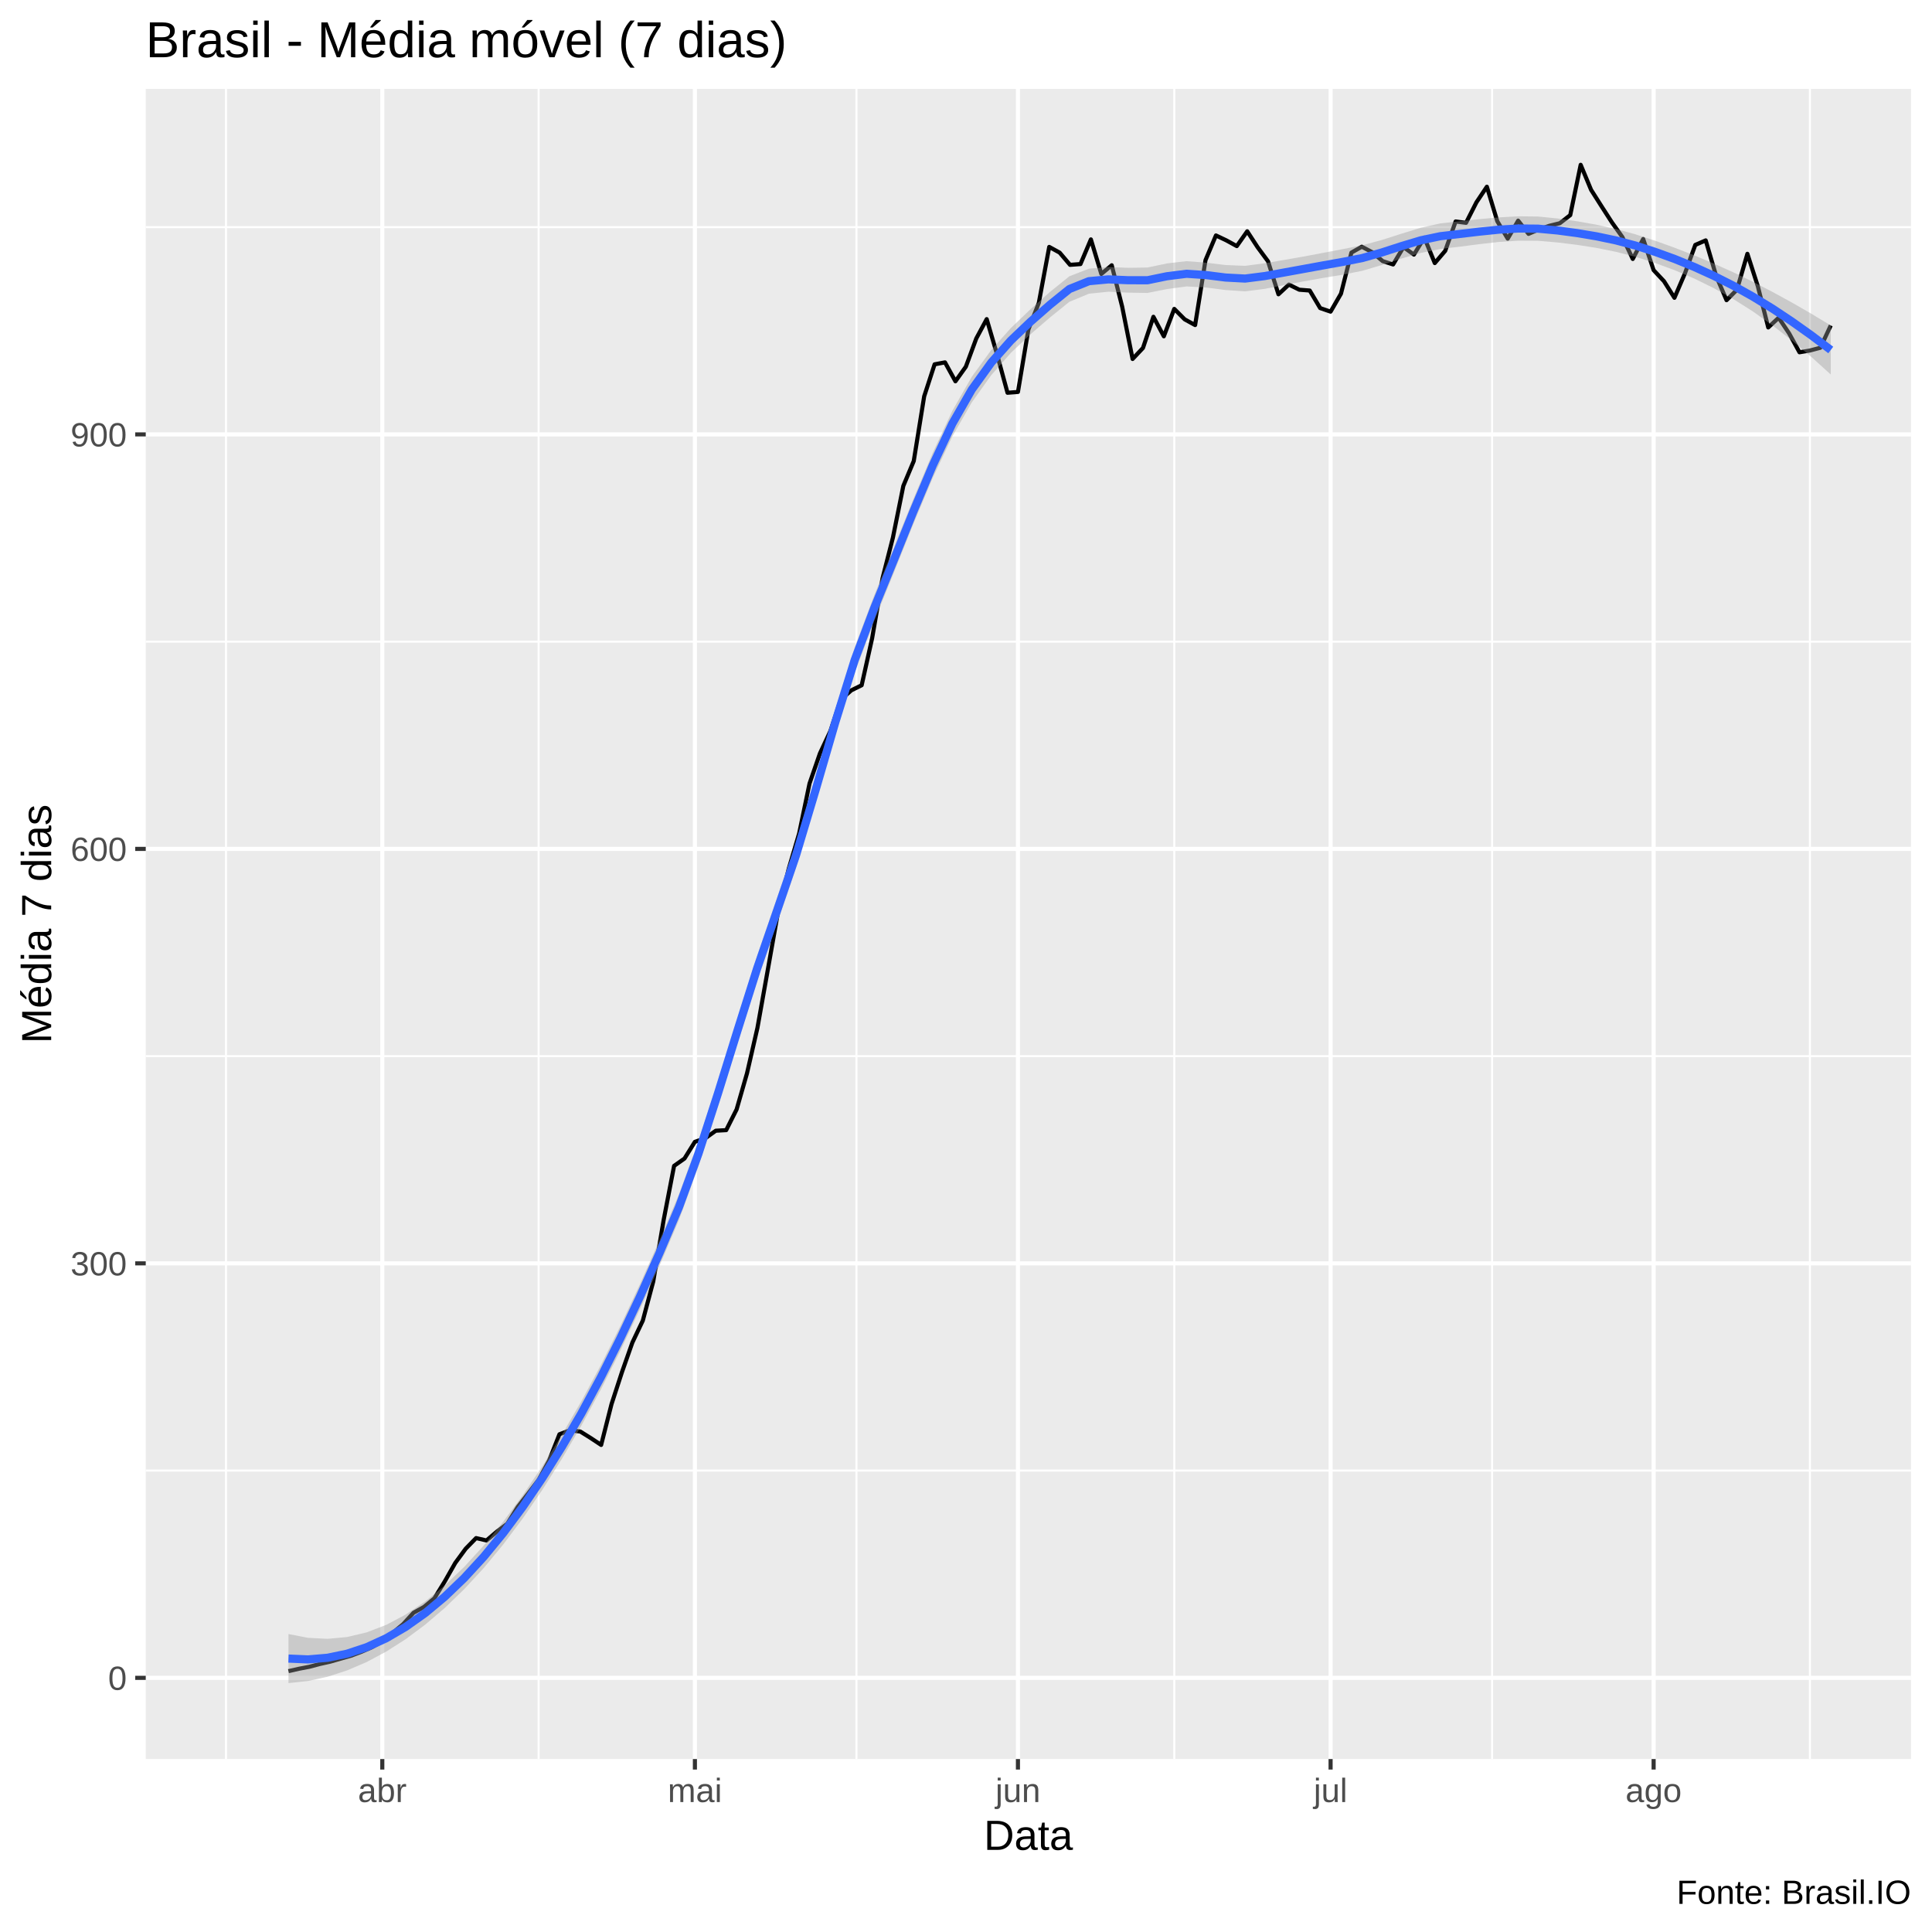
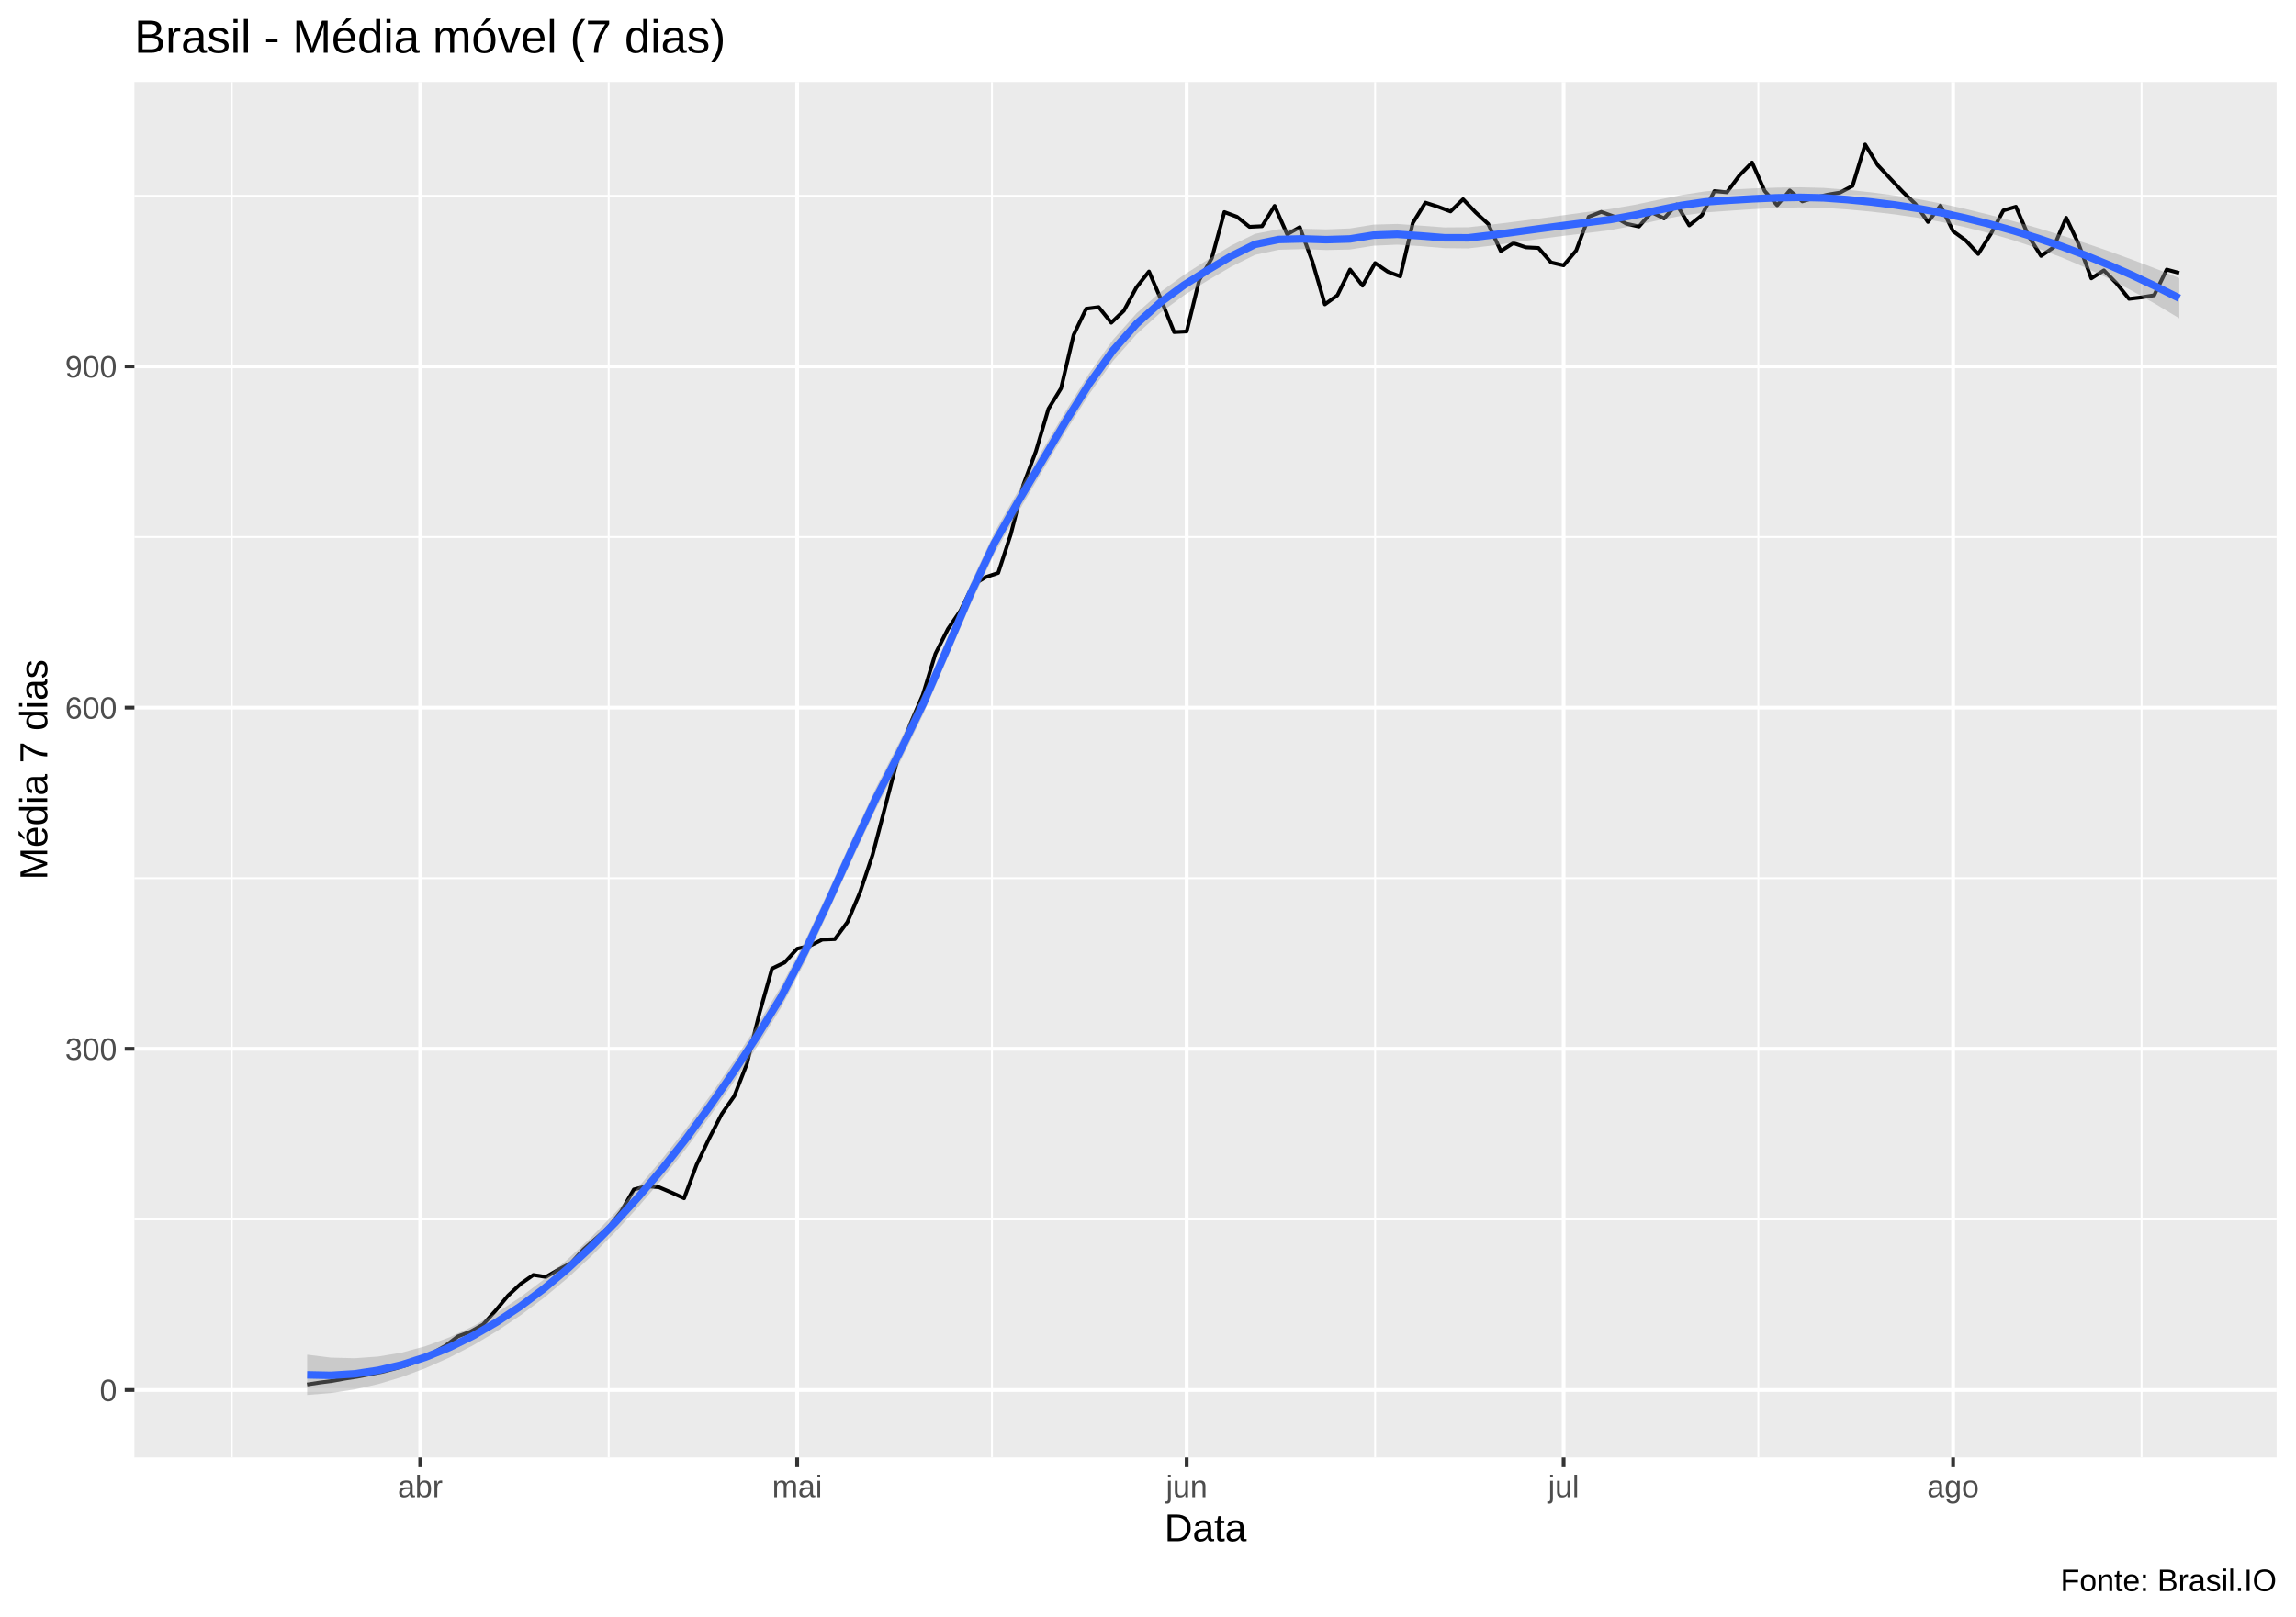
- <svg xmlns="http://www.w3.org/2000/svg" viewBox="0 0 504.00 504.00">
+ <svg xmlns="http://www.w3.org/2000/svg" viewBox="0 0 649.50 457.50">
  <defs>
    <style type="text/css">
    line, polyline, polygon, path, rect, circle {
      fill: none;
      stroke: #000000;
      stroke-linecap: round;
      stroke-linejoin: round;
      stroke-miterlimit: 10.00;
    }
  </style>
  </defs>
  <rect width="100%" height="100%" style="stroke: none; fill: #FFFFFF;" />
-   <rect x="-0" y="0.00" width="504.00" height="504.00" style="stroke-width: 1.07; stroke: #FFFFFF; fill: #FFFFFF;" />
+   <rect x="0.00" y="0" width="649.50" height="457.50" style="stroke-width: 1.07; stroke: #FFFFFF; fill: #FFFFFF;" />
  <defs>
-     <clipPath id="cpMzguMDJ8NDk4LjUyfDQ1OC44OHwyMy4xOQ==">
-       <rect x="38.02" y="23.19" width="460.50" height="435.69" />
+     <clipPath id="cpMzguMDJ8NjQ0LjAyfDQxMi4zOHwyMy4xOQ==">
+       <rect x="38.02" y="23.19" width="606.00" height="389.19" />
    </clipPath>
  </defs>
-   <rect x="38.02" y="23.19" width="460.50" height="435.69" style="stroke-width: 1.07; stroke: none; fill: #EBEBEB;" clip-path="url(#cpMzguMDJ8NDk4LjUyfDQ1OC44OHwyMy4xOQ==)" />
-   <polyline points="38.02,383.63 498.52,383.63 " style="stroke-width: 0.53; stroke: #FFFFFF; stroke-linecap: butt;" clip-path="url(#cpMzguMDJ8NDk4LjUyfDQ1OC44OHwyMy4xOQ==)" />
-   <polyline points="38.02,275.51 498.52,275.51 " style="stroke-width: 0.53; stroke: #FFFFFF; stroke-linecap: butt;" clip-path="url(#cpMzguMDJ8NDk4LjUyfDQ1OC44OHwyMy4xOQ==)" />
-   <polyline points="38.02,167.38 498.52,167.38 " style="stroke-width: 0.53; stroke: #FFFFFF; stroke-linecap: butt;" clip-path="url(#cpMzguMDJ8NDk4LjUyfDQ1OC44OHwyMy4xOQ==)" />
-   <polyline points="38.02,59.26 498.52,59.26 " style="stroke-width: 0.53; stroke: #FFFFFF; stroke-linecap: butt;" clip-path="url(#cpMzguMDJ8NDk4LjUyfDQ1OC44OHwyMy4xOQ==)" />
-   <polyline points="58.95,458.88 58.95,23.19 " style="stroke-width: 0.53; stroke: #FFFFFF; stroke-linecap: butt;" clip-path="url(#cpMzguMDJ8NDk4LjUyfDQ1OC44OHwyMy4xOQ==)" />
-   <polyline points="140.51,458.88 140.51,23.19 " style="stroke-width: 0.53; stroke: #FFFFFF; stroke-linecap: butt;" clip-path="url(#cpMzguMDJ8NDk4LjUyfDQ1OC44OHwyMy4xOQ==)" />
-   <polyline points="223.42,458.88 223.42,23.19 " style="stroke-width: 0.53; stroke: #FFFFFF; stroke-linecap: butt;" clip-path="url(#cpMzguMDJ8NDk4LjUyfDQ1OC44OHwyMy4xOQ==)" />
-   <polyline points="306.33,458.88 306.33,23.19 " style="stroke-width: 0.53; stroke: #FFFFFF; stroke-linecap: butt;" clip-path="url(#cpMzguMDJ8NDk4LjUyfDQ1OC44OHwyMy4xOQ==)" />
-   <polyline points="389.24,458.88 389.24,23.19 " style="stroke-width: 0.53; stroke: #FFFFFF; stroke-linecap: butt;" clip-path="url(#cpMzguMDJ8NDk4LjUyfDQ1OC44OHwyMy4xOQ==)" />
-   <polyline points="472.15,458.88 472.15,23.19 " style="stroke-width: 0.53; stroke: #FFFFFF; stroke-linecap: butt;" clip-path="url(#cpMzguMDJ8NDk4LjUyfDQ1OC44OHwyMy4xOQ==)" />
-   <polyline points="38.02,437.70 498.52,437.70 " style="stroke-width: 1.07; stroke: #FFFFFF; stroke-linecap: butt;" clip-path="url(#cpMzguMDJ8NDk4LjUyfDQ1OC44OHwyMy4xOQ==)" />
-   <polyline points="38.02,329.57 498.52,329.57 " style="stroke-width: 1.07; stroke: #FFFFFF; stroke-linecap: butt;" clip-path="url(#cpMzguMDJ8NDk4LjUyfDQ1OC44OHwyMy4xOQ==)" />
-   <polyline points="38.02,221.45 498.52,221.45 " style="stroke-width: 1.07; stroke: #FFFFFF; stroke-linecap: butt;" clip-path="url(#cpMzguMDJ8NDk4LjUyfDQ1OC44OHwyMy4xOQ==)" />
-   <polyline points="38.02,113.32 498.52,113.32 " style="stroke-width: 1.07; stroke: #FFFFFF; stroke-linecap: butt;" clip-path="url(#cpMzguMDJ8NDk4LjUyfDQ1OC44OHwyMy4xOQ==)" />
-   <polyline points="99.73,458.88 99.73,23.19 " style="stroke-width: 1.07; stroke: #FFFFFF; stroke-linecap: butt;" clip-path="url(#cpMzguMDJ8NDk4LjUyfDQ1OC44OHwyMy4xOQ==)" />
-   <polyline points="181.28,458.88 181.28,23.19 " style="stroke-width: 1.07; stroke: #FFFFFF; stroke-linecap: butt;" clip-path="url(#cpMzguMDJ8NDk4LjUyfDQ1OC44OHwyMy4xOQ==)" />
-   <polyline points="265.55,458.88 265.55,23.19 " style="stroke-width: 1.07; stroke: #FFFFFF; stroke-linecap: butt;" clip-path="url(#cpMzguMDJ8NDk4LjUyfDQ1OC44OHwyMy4xOQ==)" />
-   <polyline points="347.11,458.88 347.11,23.19 " style="stroke-width: 1.07; stroke: #FFFFFF; stroke-linecap: butt;" clip-path="url(#cpMzguMDJ8NDk4LjUyfDQ1OC44OHwyMy4xOQ==)" />
-   <polyline points="431.38,458.88 431.38,23.19 " style="stroke-width: 1.07; stroke: #FFFFFF; stroke-linecap: butt;" clip-path="url(#cpMzguMDJ8NDk4LjUyfDQ1OC44OHwyMy4xOQ==)" />
-   <polyline points="75.26,435.95 77.98,435.33 80.70,434.81 83.42,434.09 86.14,433.48 88.86,432.70 91.57,431.93 94.29,430.90 97.01,429.72 99.73,428.17 102.45,425.96 105.17,423.69 107.89,420.71 110.60,419.21 113.32,416.95 116.04,412.52 118.76,407.73 121.48,404.02 124.20,401.24 126.91,401.86 129.63,399.54 132.35,397.49 135.07,393.11 137.79,389.61 140.51,386.05 143.22,381.06 145.94,374.16 148.66,373.13 151.38,373.44 154.10,375.14 156.82,376.94 159.53,366.28 162.25,357.94 164.97,350.22 167.69,344.50 170.41,334.31 173.13,318.24 175.85,304.14 178.56,302.23 181.28,297.86 184.00,296.93 186.72,294.97 189.44,294.82 192.16,289.41 194.87,279.99 197.59,268.15 200.31,252.91 203.03,237.56 205.75,226.65 208.47,217.43 211.18,204.40 213.90,196.53 216.62,190.71 219.34,182.52 222.06,180.10 224.78,178.76 227.50,166.56 230.21,150.91 232.93,140.25 235.65,126.76 238.37,120.27 241.09,103.39 243.81,95.04 246.52,94.53 249.24,99.47 251.96,95.66 254.68,88.30 257.40,83.25 260.12,92.52 262.83,102.46 265.55,102.25 268.27,85.98 270.99,79.03 273.71,64.41 276.43,65.90 279.14,69.09 281.86,68.89 284.58,62.45 287.30,71.46 290.02,69.20 292.74,80.01 295.46,93.65 298.17,90.77 300.89,82.64 303.61,87.73 306.33,80.58 309.05,83.31 311.77,84.80 314.48,67.86 317.20,61.42 319.92,62.71 322.64,64.20 325.36,60.34 328.08,64.51 330.79,68.17 333.51,76.77 336.23,74.24 338.95,75.58 341.67,75.79 344.39,80.37 347.11,81.30 349.82,76.61 352.54,65.90 355.26,64.36 357.98,65.80 360.70,68.12 363.42,68.99 366.13,64.46 368.85,66.42 371.57,61.99 374.29,68.63 377.01,65.44 379.73,57.77 382.44,58.13 385.16,52.77 387.88,48.71 390.60,57.72 393.32,62.25 396.04,57.56 398.75,61.01 401.47,59.83 404.19,58.90 406.91,58.23 409.63,56.12 412.35,42.99 415.07,49.53 417.78,53.80 420.50,58.02 423.22,61.83 425.94,67.55 428.66,62.35 431.38,70.48 434.09,73.37 436.81,77.69 439.53,71.36 442.25,63.89 444.97,62.71 447.69,71.98 450.40,78.31 453.12,75.58 455.84,66.21 458.56,74.66 461.28,85.42 464.00,82.89 466.72,86.96 469.43,91.90 472.15,91.44 474.87,90.72 477.59,84.90 " style="stroke-width: 1.07; stroke-linecap: butt;" clip-path="url(#cpMzguMDJ8NDk4LjUyfDQ1OC44OHwyMy4xOQ==)" />
-   <polygon points="75.26,426.27 80.36,427.26 85.45,427.52 90.54,427.05 95.64,425.84 100.73,423.89 105.82,421.20 110.91,417.77 116.01,413.62 121.10,408.75 126.19,403.19 131.28,396.95 136.38,390.05 141.47,382.51 146.56,374.33 151.66,365.55 156.75,356.09 161.84,345.90 166.93,335.03 172.03,323.57 177.12,311.57 182.21,297.66 187.30,282.01 192.40,265.58 197.49,249.40 202.58,234.59 207.67,219.76 212.77,202.81 217.86,185.31 222.95,168.90 228.05,155.31 233.14,142.89 238.23,130.28 243.32,118.14 248.42,107.22 253.51,98.29 258.60,91.29 263.69,85.59 268.79,80.70 273.88,76.18 278.97,72.07 284.07,70.09 289.16,69.66 294.25,69.86 299.34,69.79 304.44,68.72 309.53,68.13 314.62,68.52 319.71,69.14 324.81,69.35 329.90,68.68 334.99,67.81 340.09,66.92 345.18,65.96 350.27,64.99 355.36,63.99 360.46,62.61 365.55,60.98 370.64,59.41 375.73,58.28 380.83,57.71 385.92,57.17 391.01,56.71 396.11,56.43 401.20,56.48 406.29,56.99 411.38,57.72 416.48,58.62 421.57,59.75 426.66,61.13 431.75,62.79 436.85,64.62 441.94,66.60 447.03,68.73 452.13,71.02 457.22,73.48 462.31,76.11 467.40,78.89 472.50,81.83 477.59,84.90 477.59,97.70 472.50,93.09 467.40,88.78 462.31,84.82 457.22,81.21 452.13,77.99 447.03,75.14 441.94,72.65 436.85,70.48 431.75,68.60 426.66,67.00 421.57,65.70 416.48,64.67 411.38,63.87 406.29,63.25 401.20,62.82 396.11,62.79 391.01,63.12 385.92,63.69 380.83,64.35 375.73,64.96 370.64,65.98 365.55,67.46 360.46,69.14 355.36,70.65 350.27,71.66 345.18,72.50 340.09,73.40 334.99,74.37 329.90,75.36 324.81,76.00 319.71,75.66 314.62,75.00 309.53,74.72 304.44,75.41 299.34,76.42 294.25,76.34 289.16,76.10 284.07,76.62 278.97,78.73 273.88,82.84 268.79,87.23 263.69,92.07 258.60,97.85 253.51,104.97 248.42,113.86 243.32,124.66 238.23,136.77 233.14,149.48 228.05,162.00 222.95,175.52 217.86,191.80 212.77,209.31 207.67,226.37 202.58,241.28 197.49,255.99 192.40,272.04 187.30,288.46 182.21,304.23 177.12,318.25 172.03,330.21 166.93,341.54 161.84,352.31 156.75,362.46 151.66,371.89 146.56,380.59 141.47,388.66 136.38,396.10 131.28,402.90 126.19,409.05 121.10,414.56 116.01,419.48 110.91,423.83 105.82,427.62 100.73,430.86 95.64,433.58 90.54,435.76 85.45,437.41 80.36,438.52 75.26,439.07 " style="stroke-width: 0.00; stroke: none; fill: #999999; fill-opacity: 0.40;" clip-path="url(#cpMzguMDJ8NDk4LjUyfDQ1OC44OHwyMy4xOQ==)" />
-   <polyline points="75.26,426.27 80.36,427.26 85.45,427.52 90.54,427.05 95.64,425.84 100.73,423.89 105.82,421.20 110.91,417.77 116.01,413.62 121.10,408.75 126.19,403.19 131.28,396.95 136.38,390.05 141.47,382.51 146.56,374.33 151.66,365.55 156.75,356.09 161.84,345.90 166.93,335.03 172.03,323.57 177.12,311.57 182.21,297.66 187.30,282.01 192.40,265.58 197.49,249.40 202.58,234.59 207.67,219.76 212.77,202.81 217.86,185.31 222.95,168.90 228.05,155.31 233.14,142.89 238.23,130.28 243.32,118.14 248.42,107.22 253.51,98.29 258.60,91.29 263.69,85.59 268.79,80.70 273.88,76.18 278.97,72.07 284.07,70.09 289.16,69.66 294.25,69.86 299.34,69.79 304.44,68.72 309.53,68.13 314.62,68.52 319.71,69.14 324.81,69.35 329.90,68.68 334.99,67.81 340.09,66.92 345.18,65.96 350.27,64.99 355.36,63.99 360.46,62.61 365.55,60.98 370.64,59.41 375.73,58.28 380.83,57.71 385.92,57.17 391.01,56.71 396.11,56.43 401.20,56.48 406.29,56.99 411.38,57.72 416.48,58.62 421.57,59.75 426.66,61.13 431.75,62.79 436.85,64.62 441.94,66.60 447.03,68.73 452.13,71.02 457.22,73.48 462.31,76.11 467.40,78.89 472.50,81.83 477.59,84.90 " style="stroke-width: 2.13; stroke: none;" clip-path="url(#cpMzguMDJ8NDk4LjUyfDQ1OC44OHwyMy4xOQ==)" />
-   <polyline points="477.59,97.70 472.50,93.09 467.40,88.78 462.31,84.82 457.22,81.21 452.13,77.99 447.03,75.14 441.94,72.65 436.85,70.48 431.75,68.60 426.66,67.00 421.57,65.70 416.48,64.67 411.38,63.87 406.29,63.25 401.20,62.82 396.11,62.79 391.01,63.12 385.92,63.69 380.83,64.35 375.73,64.96 370.64,65.98 365.55,67.46 360.46,69.14 355.36,70.65 350.27,71.66 345.18,72.50 340.09,73.40 334.99,74.37 329.90,75.36 324.81,76.00 319.71,75.66 314.62,75.00 309.53,74.72 304.44,75.41 299.34,76.42 294.25,76.34 289.16,76.10 284.07,76.62 278.97,78.73 273.88,82.84 268.79,87.23 263.69,92.07 258.60,97.85 253.51,104.97 248.42,113.86 243.32,124.66 238.23,136.77 233.14,149.48 228.05,162.00 222.95,175.52 217.86,191.80 212.77,209.31 207.67,226.37 202.58,241.28 197.49,255.99 192.40,272.04 187.30,288.46 182.21,304.23 177.12,318.25 172.03,330.21 166.93,341.54 161.84,352.31 156.75,362.46 151.66,371.89 146.56,380.59 141.47,388.66 136.38,396.10 131.28,402.90 126.19,409.05 121.10,414.56 116.01,419.48 110.91,423.83 105.82,427.62 100.73,430.86 95.64,433.58 90.54,435.76 85.45,437.41 80.36,438.52 75.26,439.07 " style="stroke-width: 2.13; stroke: none;" clip-path="url(#cpMzguMDJ8NDk4LjUyfDQ1OC44OHwyMy4xOQ==)" />
-   <polyline points="75.26,432.67 80.36,432.89 85.45,432.46 90.54,431.40 95.64,429.71 100.73,427.38 105.82,424.41 110.91,420.80 116.01,416.55 121.10,411.66 126.19,406.12 131.28,399.92 136.38,393.07 141.47,385.58 146.56,377.46 151.66,368.72 156.75,359.27 161.84,349.10 166.93,338.29 172.03,326.89 177.12,314.91 182.21,300.94 187.30,285.23 192.40,268.81 197.49,252.70 202.58,237.93 207.67,223.07 212.77,206.06 217.86,188.55 222.95,172.21 228.05,158.65 233.14,146.18 238.23,133.52 243.32,121.40 248.42,110.54 253.51,101.63 258.60,94.57 263.69,88.83 268.79,83.96 273.88,79.51 278.97,75.40 284.07,73.35 289.16,72.88 294.25,73.10 299.34,73.11 304.44,72.06 309.53,71.42 314.62,71.76 319.71,72.40 324.81,72.67 329.90,72.02 334.99,71.09 340.09,70.16 345.18,69.23 350.27,68.32 355.36,67.32 360.46,65.87 365.55,64.22 370.64,62.69 375.73,61.62 380.83,61.03 385.92,60.43 391.01,59.91 396.11,59.61 401.20,59.65 406.29,60.12 411.38,60.80 416.48,61.65 421.57,62.72 426.66,64.06 431.75,65.70 436.85,67.55 441.94,69.62 447.03,71.94 452.13,74.51 457.22,77.35 462.31,80.46 467.40,83.84 472.50,87.46 477.59,91.30 " style="stroke-width: 2.13; stroke: #3366FF; stroke-linecap: butt;" clip-path="url(#cpMzguMDJ8NDk4LjUyfDQ1OC44OHwyMy4xOQ==)" />
+   <rect x="38.02" y="23.19" width="606.00" height="389.19" style="stroke-width: 1.07; stroke: none; fill: #EBEBEB;" clip-path="url(#cpMzguMDJ8NjQ0LjAyfDQxMi4zOHwyMy4xOQ==)" />
+   <polyline points="38.02,345.01 644.02,345.01 " style="stroke-width: 0.53; stroke: #FFFFFF; stroke-linecap: butt;" clip-path="url(#cpMzguMDJ8NjQ0LjAyfDQxMi4zOHwyMy4xOQ==)" />
+   <polyline points="38.02,248.48 644.02,248.48 " style="stroke-width: 0.53; stroke: #FFFFFF; stroke-linecap: butt;" clip-path="url(#cpMzguMDJ8NjQ0LjAyfDQxMi4zOHwyMy4xOQ==)" />
+   <polyline points="38.02,151.94 644.02,151.94 " style="stroke-width: 0.53; stroke: #FFFFFF; stroke-linecap: butt;" clip-path="url(#cpMzguMDJ8NjQ0LjAyfDQxMi4zOHwyMy4xOQ==)" />
+   <polyline points="38.02,55.40 644.02,55.40 " style="stroke-width: 0.53; stroke: #FFFFFF; stroke-linecap: butt;" clip-path="url(#cpMzguMDJ8NjQ0LjAyfDQxMi4zOHwyMy4xOQ==)" />
+   <polyline points="65.57,412.38 65.57,23.19 " style="stroke-width: 0.53; stroke: #FFFFFF; stroke-linecap: butt;" clip-path="url(#cpMzguMDJ8NjQ0LjAyfDQxMi4zOHwyMy4xOQ==)" />
+   <polyline points="172.19,412.38 172.19,23.19 " style="stroke-width: 0.53; stroke: #FFFFFF; stroke-linecap: butt;" clip-path="url(#cpMzguMDJ8NjQ0LjAyfDQxMi4zOHwyMy4xOQ==)" />
+   <polyline points="280.60,412.38 280.60,23.19 " style="stroke-width: 0.53; stroke: #FFFFFF; stroke-linecap: butt;" clip-path="url(#cpMzguMDJ8NjQ0LjAyfDQxMi4zOHwyMy4xOQ==)" />
+   <polyline points="389.00,412.38 389.00,23.19 " style="stroke-width: 0.53; stroke: #FFFFFF; stroke-linecap: butt;" clip-path="url(#cpMzguMDJ8NjQ0LjAyfDQxMi4zOHwyMy4xOQ==)" />
+   <polyline points="497.41,412.38 497.41,23.19 " style="stroke-width: 0.53; stroke: #FFFFFF; stroke-linecap: butt;" clip-path="url(#cpMzguMDJ8NjQ0LjAyfDQxMi4zOHwyMy4xOQ==)" />
+   <polyline points="605.81,412.38 605.81,23.19 " style="stroke-width: 0.53; stroke: #FFFFFF; stroke-linecap: butt;" clip-path="url(#cpMzguMDJ8NjQ0LjAyfDQxMi4zOHwyMy4xOQ==)" />
+   <polyline points="38.02,393.28 644.02,393.28 " style="stroke-width: 1.07; stroke: #FFFFFF; stroke-linecap: butt;" clip-path="url(#cpMzguMDJ8NjQ0LjAyfDQxMi4zOHwyMy4xOQ==)" />
+   <polyline points="38.02,296.74 644.02,296.74 " style="stroke-width: 1.07; stroke: #FFFFFF; stroke-linecap: butt;" clip-path="url(#cpMzguMDJ8NjQ0LjAyfDQxMi4zOHwyMy4xOQ==)" />
+   <polyline points="38.02,200.21 644.02,200.21 " style="stroke-width: 1.07; stroke: #FFFFFF; stroke-linecap: butt;" clip-path="url(#cpMzguMDJ8NjQ0LjAyfDQxMi4zOHwyMy4xOQ==)" />
+   <polyline points="38.02,103.67 644.02,103.67 " style="stroke-width: 1.07; stroke: #FFFFFF; stroke-linecap: butt;" clip-path="url(#cpMzguMDJ8NjQ0LjAyfDQxMi4zOHwyMy4xOQ==)" />
+   <polyline points="118.88,412.38 118.88,23.19 " style="stroke-width: 1.07; stroke: #FFFFFF; stroke-linecap: butt;" clip-path="url(#cpMzguMDJ8NjQ0LjAyfDQxMi4zOHwyMy4xOQ==)" />
+   <polyline points="225.51,412.38 225.51,23.19 " style="stroke-width: 1.07; stroke: #FFFFFF; stroke-linecap: butt;" clip-path="url(#cpMzguMDJ8NjQ0LjAyfDQxMi4zOHwyMy4xOQ==)" />
+   <polyline points="335.69,412.38 335.69,23.19 " style="stroke-width: 1.07; stroke: #FFFFFF; stroke-linecap: butt;" clip-path="url(#cpMzguMDJ8NjQ0LjAyfDQxMi4zOHwyMy4xOQ==)" />
+   <polyline points="442.32,412.38 442.32,23.19 " style="stroke-width: 1.07; stroke: #FFFFFF; stroke-linecap: butt;" clip-path="url(#cpMzguMDJ8NjQ0LjAyfDQxMi4zOHwyMy4xOQ==)" />
+   <polyline points="552.50,412.38 552.50,23.19 " style="stroke-width: 1.07; stroke: #FFFFFF; stroke-linecap: butt;" clip-path="url(#cpMzguMDJ8NjQ0LjAyfDQxMi4zOHwyMy4xOQ==)" />
+   <polyline points="86.89,391.72 90.45,391.17 94.00,390.71 97.56,390.06 101.11,389.51 104.66,388.82 108.22,388.13 111.77,387.21 115.33,386.16 118.88,384.78 122.44,382.80 125.99,380.78 129.54,378.11 133.10,376.78 136.65,374.76 140.21,370.80 143.76,366.53 147.32,363.22 150.87,360.73 154.42,361.29 157.98,359.22 161.53,357.38 165.09,353.47 168.64,350.35 172.19,347.17 175.75,342.71 179.30,336.55 182.86,335.64 186.41,335.91 189.97,337.43 193.52,339.04 197.07,329.52 200.63,322.07 204.18,315.18 207.74,310.08 211.29,300.97 214.85,286.63 218.40,274.04 221.95,272.33 225.51,268.43 229.06,267.60 232.62,265.85 236.17,265.72 239.73,260.89 243.28,252.48 246.83,241.90 250.39,228.30 253.94,214.60 257.50,204.85 261.05,196.62 264.61,184.99 268.16,177.96 271.71,172.76 275.27,165.45 278.82,163.29 282.38,162.10 285.93,151.20 289.48,137.23 293.04,127.71 296.59,115.67 300.15,109.88 303.70,94.80 307.26,87.35 310.81,86.89 314.36,91.31 317.92,87.90 321.47,81.33 325.03,76.82 328.58,85.10 332.14,93.97 335.69,93.79 339.24,79.26 342.80,73.06 346.35,60.00 349.91,61.33 353.46,64.18 357.02,64.00 360.57,58.25 364.12,66.30 367.68,64.27 371.23,73.93 374.79,86.11 378.34,83.54 381.90,76.27 385.45,80.82 389.00,74.43 392.56,76.87 396.11,78.20 399.67,63.08 403.22,57.33 406.77,58.48 410.33,59.82 413.88,56.37 417.44,60.09 420.99,63.36 424.55,71.03 428.10,68.78 431.65,69.98 435.21,70.16 438.76,74.25 442.32,75.08 445.87,70.89 449.43,61.33 452.98,59.95 456.53,61.24 460.09,63.31 463.64,64.09 467.20,60.05 470.75,61.79 474.31,57.84 477.86,63.77 481.41,60.92 484.97,54.07 488.52,54.39 492.08,49.61 495.63,45.98 499.19,54.02 502.74,58.07 506.29,53.89 509.85,56.97 513.40,55.91 516.96,55.08 520.51,54.48 524.06,52.60 527.62,40.88 531.17,46.71 534.73,50.53 538.28,54.30 541.84,57.70 545.39,62.80 548.94,58.16 552.50,65.42 556.05,68.00 559.61,71.86 563.16,66.21 566.72,59.54 570.27,58.48 573.82,66.76 577.38,72.41 580.93,69.98 584.49,61.61 588.04,69.15 591.60,78.76 595.15,76.50 598.70,80.13 602.26,84.55 605.81,84.13 609.37,83.54 612.92,76.27 616.48,77.24 " style="stroke-width: 1.07; stroke-linecap: butt;" clip-path="url(#cpMzguMDJ8NjQ0LjAyfDQxMi4zOHwyMy4xOQ==)" />
+   <polygon points="86.89,383.29 93.60,384.12 100.30,384.30 107.00,383.82 113.71,382.68 120.41,380.87 127.11,378.39 133.82,375.24 140.52,371.44 147.23,367.00 153.93,361.94 160.63,356.26 167.34,349.98 174.04,343.12 180.74,335.71 187.45,327.75 194.15,319.22 200.85,310.07 207.56,300.32 214.26,290.01 220.96,279.10 227.67,266.34 234.37,252.11 241.08,237.31 247.78,222.90 254.48,209.87 261.19,196.13 267.89,180.70 274.59,165.04 281.30,150.66 288.00,138.94 294.70,127.69 301.41,116.40 308.11,105.67 314.81,96.20 321.52,88.63 328.22,82.66 334.93,77.76 341.63,73.48 348.33,69.45 355.04,66.16 361.74,64.85 368.44,64.71 375.15,64.89 381.85,64.63 388.55,63.55 395.26,63.36 401.96,63.84 408.66,64.34 415.37,64.29 422.07,63.52 428.78,62.70 435.48,61.83 442.18,60.90 448.89,59.98 455.59,59.12 462.29,57.96 469.00,56.55 475.70,55.16 482.40,54.13 489.11,53.66 495.81,53.32 502.51,53.08 509.22,52.99 515.92,53.16 522.63,53.69 529.33,54.41 536.03,55.29 542.74,56.36 549.44,57.64 556.14,59.14 562.85,60.79 569.55,62.57 576.25,64.47 582.96,66.51 589.66,68.68 596.36,70.99 603.07,73.43 609.77,75.99 616.48,78.67 616.48,90.07 609.77,86.02 603.07,82.25 596.36,78.76 589.66,75.59 582.96,72.73 576.25,70.20 569.55,67.97 562.85,66.01 556.14,64.32 549.44,62.85 542.74,61.64 536.03,60.66 529.33,59.88 522.63,59.25 515.92,58.80 509.22,58.67 502.51,58.82 495.81,59.18 489.11,59.63 482.40,60.11 475.70,61.03 469.00,62.35 462.29,63.82 455.59,65.10 448.89,65.94 442.18,66.74 435.48,67.60 428.78,68.53 422.07,69.48 415.37,70.28 408.66,70.21 401.96,69.64 395.26,69.22 388.55,69.52 381.85,70.60 375.15,70.74 368.44,70.47 361.74,70.67 355.04,72.11 348.33,75.44 341.63,79.36 334.93,83.56 328.22,88.51 321.52,94.60 314.81,102.17 308.11,111.53 301.41,122.21 294.70,133.57 288.00,144.92 281.30,156.61 274.59,170.87 267.89,186.51 261.19,202.04 254.48,215.86 247.78,228.83 241.08,243.11 234.37,257.88 227.67,272.20 220.96,285.08 214.26,295.98 207.56,306.15 200.85,315.80 194.15,324.89 187.45,333.39 180.74,341.26 174.04,348.59 167.34,355.36 160.63,361.55 153.93,367.15 147.23,372.18 140.52,376.66 133.82,380.64 127.11,384.11 120.41,387.09 113.71,389.59 107.00,391.60 100.30,393.12 93.60,394.15 86.89,394.69 " style="stroke-width: 0.00; stroke: none; fill: #999999; fill-opacity: 0.40;" clip-path="url(#cpMzguMDJ8NjQ0LjAyfDQxMi4zOHwyMy4xOQ==)" />
+   <polyline points="86.89,383.29 93.60,384.12 100.30,384.30 107.00,383.82 113.71,382.68 120.41,380.87 127.11,378.39 133.82,375.24 140.52,371.44 147.23,367.00 153.93,361.94 160.63,356.26 167.34,349.98 174.04,343.12 180.74,335.71 187.45,327.75 194.15,319.22 200.85,310.07 207.56,300.32 214.26,290.01 220.96,279.10 227.67,266.34 234.37,252.11 241.08,237.31 247.78,222.90 254.48,209.87 261.19,196.13 267.89,180.70 274.59,165.04 281.30,150.66 288.00,138.94 294.70,127.69 301.41,116.40 308.11,105.67 314.81,96.20 321.52,88.63 328.22,82.66 334.93,77.76 341.63,73.48 348.33,69.45 355.04,66.16 361.74,64.85 368.44,64.71 375.15,64.89 381.85,64.63 388.55,63.55 395.26,63.36 401.96,63.84 408.66,64.34 415.37,64.29 422.07,63.52 428.78,62.70 435.48,61.83 442.18,60.90 448.89,59.98 455.59,59.12 462.29,57.96 469.00,56.55 475.70,55.16 482.40,54.13 489.11,53.66 495.81,53.32 502.51,53.08 509.22,52.99 515.92,53.16 522.63,53.69 529.33,54.41 536.03,55.29 542.74,56.36 549.44,57.64 556.14,59.14 562.85,60.79 569.55,62.57 576.25,64.47 582.96,66.51 589.66,68.68 596.36,70.99 603.07,73.43 609.77,75.99 616.48,78.67 " style="stroke-width: 2.13; stroke: none;" clip-path="url(#cpMzguMDJ8NjQ0LjAyfDQxMi4zOHwyMy4xOQ==)" />
+   <polyline points="616.48,90.07 609.77,86.02 603.07,82.25 596.36,78.76 589.66,75.59 582.96,72.73 576.25,70.20 569.55,67.97 562.85,66.01 556.14,64.32 549.44,62.85 542.74,61.64 536.03,60.66 529.33,59.88 522.63,59.25 515.92,58.80 509.22,58.67 502.51,58.82 495.81,59.18 489.11,59.63 482.40,60.11 475.70,61.03 469.00,62.35 462.29,63.82 455.59,65.10 448.89,65.94 442.18,66.74 435.48,67.60 428.78,68.53 422.07,69.48 415.37,70.28 408.66,70.21 401.96,69.64 395.26,69.22 388.55,69.52 381.85,70.60 375.15,70.74 368.44,70.47 361.74,70.67 355.04,72.11 348.33,75.44 341.63,79.36 334.93,83.56 328.22,88.51 321.52,94.60 314.81,102.17 308.11,111.53 301.41,122.21 294.70,133.57 288.00,144.92 281.30,156.61 274.59,170.87 267.89,186.51 261.19,202.04 254.48,215.86 247.78,228.83 241.08,243.11 234.37,257.88 227.67,272.20 220.96,285.08 214.26,295.98 207.56,306.15 200.85,315.80 194.15,324.89 187.45,333.39 180.74,341.26 174.04,348.59 167.34,355.36 160.63,361.55 153.93,367.15 147.23,372.18 140.52,376.66 133.82,380.64 127.11,384.11 120.41,387.09 113.71,389.59 107.00,391.60 100.30,393.12 93.60,394.15 86.89,394.69 " style="stroke-width: 2.13; stroke: none;" clip-path="url(#cpMzguMDJ8NjQ0LjAyfDQxMi4zOHwyMy4xOQ==)" />
+   <polyline points="86.89,388.99 93.60,389.13 100.30,388.71 107.00,387.71 113.71,386.13 120.41,383.98 127.11,381.25 133.82,377.94 140.52,374.05 147.23,369.59 153.93,364.55 160.63,358.91 167.34,352.67 174.04,345.86 180.74,338.48 187.45,330.57 194.15,322.06 200.85,312.93 207.56,303.24 214.26,293.00 220.96,282.09 227.67,269.27 234.37,255.00 241.08,240.21 247.78,225.86 254.48,212.86 261.19,199.08 267.89,183.61 274.59,167.95 281.30,153.63 288.00,141.93 294.70,130.63 301.41,119.30 308.11,108.60 314.81,99.19 321.52,91.61 328.22,85.59 334.93,80.66 341.63,76.42 348.33,72.44 355.04,69.13 361.74,67.76 368.44,67.59 375.15,67.81 381.85,67.61 388.55,66.53 395.26,66.29 401.96,66.74 408.66,67.28 415.37,67.29 422.07,66.50 428.78,65.62 435.48,64.71 442.18,63.82 448.89,62.96 455.59,62.11 462.29,60.89 469.00,59.45 475.70,58.10 482.40,57.12 489.11,56.65 495.81,56.25 502.51,55.95 509.22,55.83 515.92,55.98 522.63,56.47 529.33,57.14 536.03,57.98 542.74,59.00 549.44,60.24 556.14,61.73 562.85,63.40 569.55,65.27 576.25,67.34 582.96,69.62 589.66,72.13 596.36,74.88 603.07,77.84 609.77,81.01 616.48,84.37 " style="stroke-width: 2.13; stroke: #3366FF; stroke-linecap: butt;" clip-path="url(#cpMzguMDJ8NjQ0LjAyfDQxMi4zOHwyMy4xOQ==)" />
  <defs>
-     <clipPath id="cpMC4wMHw1MDQuMDB8NTA0LjAwfDAuMDA=">
-       <rect x="0.00" y="0.00" width="504.00" height="504.00" />
+     <clipPath id="cpMC4wMHw2NDkuNTB8NDU3LjUwfDAuMDA=">
+       <rect x="0.00" y="0.00" width="649.50" height="457.50" />
    </clipPath>
  </defs>
-   <g clip-path="url(#cpMC4wMHw1MDQuMDB8NTA0LjAwfDAuMDA=)">
-     <text x="28.20" y="440.85" style="font-size: 8.80px; fill: #4D4D4D; font-family: Arial;" textLength="4.89px" lengthAdjust="spacingAndGlyphs">0</text>
+   <g clip-path="url(#cpMC4wMHw2NDkuNTB8NDU3LjUwfDAuMDA=)">
+     <text x="28.20" y="396.43" style="font-size: 8.80px; fill: #4D4D4D; font-family: Arial;" textLength="4.89px" lengthAdjust="spacingAndGlyphs">0</text>
  </g>
-   <g clip-path="url(#cpMC4wMHw1MDQuMDB8NTA0LjAwfDAuMDA=)">
-     <text x="18.41" y="332.72" style="font-size: 8.80px; fill: #4D4D4D; font-family: Arial;" textLength="14.68px" lengthAdjust="spacingAndGlyphs">300</text>
+   <g clip-path="url(#cpMC4wMHw2NDkuNTB8NDU3LjUwfDAuMDA=)">
+     <text x="18.41" y="299.89" style="font-size: 8.80px; fill: #4D4D4D; font-family: Arial;" textLength="14.68px" lengthAdjust="spacingAndGlyphs">300</text>
  </g>
-   <g clip-path="url(#cpMC4wMHw1MDQuMDB8NTA0LjAwfDAuMDA=)">
-     <text x="18.41" y="224.60" style="font-size: 8.80px; fill: #4D4D4D; font-family: Arial;" textLength="14.68px" lengthAdjust="spacingAndGlyphs">600</text>
+   <g clip-path="url(#cpMC4wMHw2NDkuNTB8NDU3LjUwfDAuMDA=)">
+     <text x="18.41" y="203.36" style="font-size: 8.80px; fill: #4D4D4D; font-family: Arial;" textLength="14.68px" lengthAdjust="spacingAndGlyphs">600</text>
  </g>
-   <g clip-path="url(#cpMC4wMHw1MDQuMDB8NTA0LjAwfDAuMDA=)">
-     <text x="18.41" y="116.47" style="font-size: 8.80px; fill: #4D4D4D; font-family: Arial;" textLength="14.68px" lengthAdjust="spacingAndGlyphs">900</text>
+   <g clip-path="url(#cpMC4wMHw2NDkuNTB8NDU3LjUwfDAuMDA=)">
+     <text x="18.41" y="106.82" style="font-size: 8.80px; fill: #4D4D4D; font-family: Arial;" textLength="14.68px" lengthAdjust="spacingAndGlyphs">900</text>
  </g>
-   <polyline points="35.28,437.70 38.02,437.70 " style="stroke-width: 1.07; stroke: #333333; stroke-linecap: butt;" clip-path="url(#cpMC4wMHw1MDQuMDB8NTA0LjAwfDAuMDA=)" />
-   <polyline points="35.28,329.57 38.02,329.57 " style="stroke-width: 1.07; stroke: #333333; stroke-linecap: butt;" clip-path="url(#cpMC4wMHw1MDQuMDB8NTA0LjAwfDAuMDA=)" />
-   <polyline points="35.28,221.45 38.02,221.45 " style="stroke-width: 1.07; stroke: #333333; stroke-linecap: butt;" clip-path="url(#cpMC4wMHw1MDQuMDB8NTA0LjAwfDAuMDA=)" />
-   <polyline points="35.28,113.32 38.02,113.32 " style="stroke-width: 1.07; stroke: #333333; stroke-linecap: butt;" clip-path="url(#cpMC4wMHw1MDQuMDB8NTA0LjAwfDAuMDA=)" />
-   <polyline points="99.73,461.62 99.73,458.88 " style="stroke-width: 1.07; stroke: #333333; stroke-linecap: butt;" clip-path="url(#cpMC4wMHw1MDQuMDB8NTA0LjAwfDAuMDA=)" />
-   <polyline points="181.28,461.62 181.28,458.88 " style="stroke-width: 1.07; stroke: #333333; stroke-linecap: butt;" clip-path="url(#cpMC4wMHw1MDQuMDB8NTA0LjAwfDAuMDA=)" />
-   <polyline points="265.55,461.62 265.55,458.88 " style="stroke-width: 1.07; stroke: #333333; stroke-linecap: butt;" clip-path="url(#cpMC4wMHw1MDQuMDB8NTA0LjAwfDAuMDA=)" />
-   <polyline points="347.11,461.62 347.11,458.88 " style="stroke-width: 1.07; stroke: #333333; stroke-linecap: butt;" clip-path="url(#cpMC4wMHw1MDQuMDB8NTA0LjAwfDAuMDA=)" />
-   <polyline points="431.38,461.62 431.38,458.88 " style="stroke-width: 1.07; stroke: #333333; stroke-linecap: butt;" clip-path="url(#cpMC4wMHw1MDQuMDB8NTA0LjAwfDAuMDA=)" />
-   <g clip-path="url(#cpMC4wMHw1MDQuMDB8NTA0LjAwfDAuMDA=)">
-     <text x="93.37" y="470.11" style="font-size: 8.80px; fill: #4D4D4D; font-family: Arial;" textLength="12.72px" lengthAdjust="spacingAndGlyphs">abr</text>
+   <polyline points="35.28,393.28 38.02,393.28 " style="stroke-width: 1.07; stroke: #333333; stroke-linecap: butt;" clip-path="url(#cpMC4wMHw2NDkuNTB8NDU3LjUwfDAuMDA=)" />
+   <polyline points="35.28,296.74 38.02,296.74 " style="stroke-width: 1.07; stroke: #333333; stroke-linecap: butt;" clip-path="url(#cpMC4wMHw2NDkuNTB8NDU3LjUwfDAuMDA=)" />
+   <polyline points="35.28,200.21 38.02,200.21 " style="stroke-width: 1.07; stroke: #333333; stroke-linecap: butt;" clip-path="url(#cpMC4wMHw2NDkuNTB8NDU3LjUwfDAuMDA=)" />
+   <polyline points="35.28,103.67 38.02,103.67 " style="stroke-width: 1.07; stroke: #333333; stroke-linecap: butt;" clip-path="url(#cpMC4wMHw2NDkuNTB8NDU3LjUwfDAuMDA=)" />
+   <polyline points="118.88,415.12 118.88,412.38 " style="stroke-width: 1.07; stroke: #333333; stroke-linecap: butt;" clip-path="url(#cpMC4wMHw2NDkuNTB8NDU3LjUwfDAuMDA=)" />
+   <polyline points="225.51,415.12 225.51,412.38 " style="stroke-width: 1.07; stroke: #333333; stroke-linecap: butt;" clip-path="url(#cpMC4wMHw2NDkuNTB8NDU3LjUwfDAuMDA=)" />
+   <polyline points="335.69,415.12 335.69,412.38 " style="stroke-width: 1.07; stroke: #333333; stroke-linecap: butt;" clip-path="url(#cpMC4wMHw2NDkuNTB8NDU3LjUwfDAuMDA=)" />
+   <polyline points="442.32,415.12 442.32,412.38 " style="stroke-width: 1.07; stroke: #333333; stroke-linecap: butt;" clip-path="url(#cpMC4wMHw2NDkuNTB8NDU3LjUwfDAuMDA=)" />
+   <polyline points="552.50,415.12 552.50,412.38 " style="stroke-width: 1.07; stroke: #333333; stroke-linecap: butt;" clip-path="url(#cpMC4wMHw2NDkuNTB8NDU3LjUwfDAuMDA=)" />
+   <g clip-path="url(#cpMC4wMHw2NDkuNTB8NDU3LjUwfDAuMDA=)">
+     <text x="112.52" y="423.61" style="font-size: 8.80px; fill: #4D4D4D; font-family: Arial;" textLength="12.72px" lengthAdjust="spacingAndGlyphs">abr</text>
  </g>
-   <g clip-path="url(#cpMC4wMHw1MDQuMDB8NTA0LjAwfDAuMDA=)">
-     <text x="174.19" y="470.11" style="font-size: 8.80px; fill: #4D4D4D; font-family: Arial;" textLength="14.18px" lengthAdjust="spacingAndGlyphs">mai</text>
+   <g clip-path="url(#cpMC4wMHw2NDkuNTB8NDU3LjUwfDAuMDA=)">
+     <text x="218.42" y="423.61" style="font-size: 8.80px; fill: #4D4D4D; font-family: Arial;" textLength="14.18px" lengthAdjust="spacingAndGlyphs">mai</text>
  </g>
-   <g clip-path="url(#cpMC4wMHw1MDQuMDB8NTA0LjAwfDAuMDA=)">
-     <text x="259.68" y="470.11" style="font-size: 8.80px; fill: #4D4D4D; font-family: Arial;" textLength="11.74px" lengthAdjust="spacingAndGlyphs">jun</text>
+   <g clip-path="url(#cpMC4wMHw2NDkuNTB8NDU3LjUwfDAuMDA=)">
+     <text x="329.82" y="423.61" style="font-size: 8.80px; fill: #4D4D4D; font-family: Arial;" textLength="11.74px" lengthAdjust="spacingAndGlyphs">jun</text>
  </g>
-   <g clip-path="url(#cpMC4wMHw1MDQuMDB8NTA0LjAwfDAuMDA=)">
-     <text x="342.70" y="470.11" style="font-size: 8.80px; fill: #4D4D4D; font-family: Arial;" textLength="8.80px" lengthAdjust="spacingAndGlyphs">jul</text>
+   <g clip-path="url(#cpMC4wMHw2NDkuNTB8NDU3LjUwfDAuMDA=)">
+     <text x="437.92" y="423.61" style="font-size: 8.80px; fill: #4D4D4D; font-family: Arial;" textLength="8.80px" lengthAdjust="spacingAndGlyphs">jul</text>
  </g>
-   <g clip-path="url(#cpMC4wMHw1MDQuMDB8NTA0LjAwfDAuMDA=)">
-     <text x="424.03" y="470.11" style="font-size: 8.80px; fill: #4D4D4D; font-family: Arial;" textLength="14.68px" lengthAdjust="spacingAndGlyphs">ago</text>
+   <g clip-path="url(#cpMC4wMHw2NDkuNTB8NDU3LjUwfDAuMDA=)">
+     <text x="545.16" y="423.61" style="font-size: 8.80px; fill: #4D4D4D; font-family: Arial;" textLength="14.68px" lengthAdjust="spacingAndGlyphs">ago</text>
  </g>
-   <g clip-path="url(#cpMC4wMHw1MDQuMDB8NTA0LjAwfDAuMDA=)">
-     <text x="256.65" y="482.57" style="font-size: 11.00px; font-family: Arial;" textLength="23.24px" lengthAdjust="spacingAndGlyphs">Data</text>
+   <g clip-path="url(#cpMC4wMHw2NDkuNTB8NDU3LjUwfDAuMDA=)">
+     <text x="329.40" y="436.07" style="font-size: 11.00px; font-family: Arial;" textLength="23.24px" lengthAdjust="spacingAndGlyphs">Data</text>
  </g>
-   <g clip-path="url(#cpMC4wMHw1MDQuMDB8NTA0LjAwfDAuMDA=)">
-     <text transform="translate(13.35,272.22) rotate(-90)" style="font-size: 11.00px; font-family: Arial;" textLength="62.37px" lengthAdjust="spacingAndGlyphs">Média 7 dias</text>
+   <g clip-path="url(#cpMC4wMHw2NDkuNTB8NDU3LjUwfDAuMDA=)">
+     <text transform="translate(13.35,248.97) rotate(-90)" style="font-size: 11.00px; font-family: Arial;" textLength="62.37px" lengthAdjust="spacingAndGlyphs">Média 7 dias</text>
  </g>
-   <g clip-path="url(#cpMC4wMHw1MDQuMDB8NTA0LjAwfDAuMDA=)">
+   <g clip-path="url(#cpMC4wMHw2NDkuNTB8NDU3LjUwfDAuMDA=)">
    <text x="38.02" y="14.93" style="font-size: 13.20px; font-family: Arial;" textLength="167.25px" lengthAdjust="spacingAndGlyphs">Brasil - Média móvel (7 dias)</text>
  </g>
-   <g clip-path="url(#cpMC4wMHw1MDQuMDB8NTA0LjAwfDAuMDA=)">
-     <text x="437.39" y="496.67" style="font-size: 8.80px; font-family: Arial;" textLength="61.13px" lengthAdjust="spacingAndGlyphs">Fonte: Brasil.IO</text>
+   <g clip-path="url(#cpMC4wMHw2NDkuNTB8NDU3LjUwfDAuMDA=)">
+     <text x="582.89" y="450.17" style="font-size: 8.80px; font-family: Arial;" textLength="61.13px" lengthAdjust="spacingAndGlyphs">Fonte: Brasil.IO</text>
  </g>
</svg>
